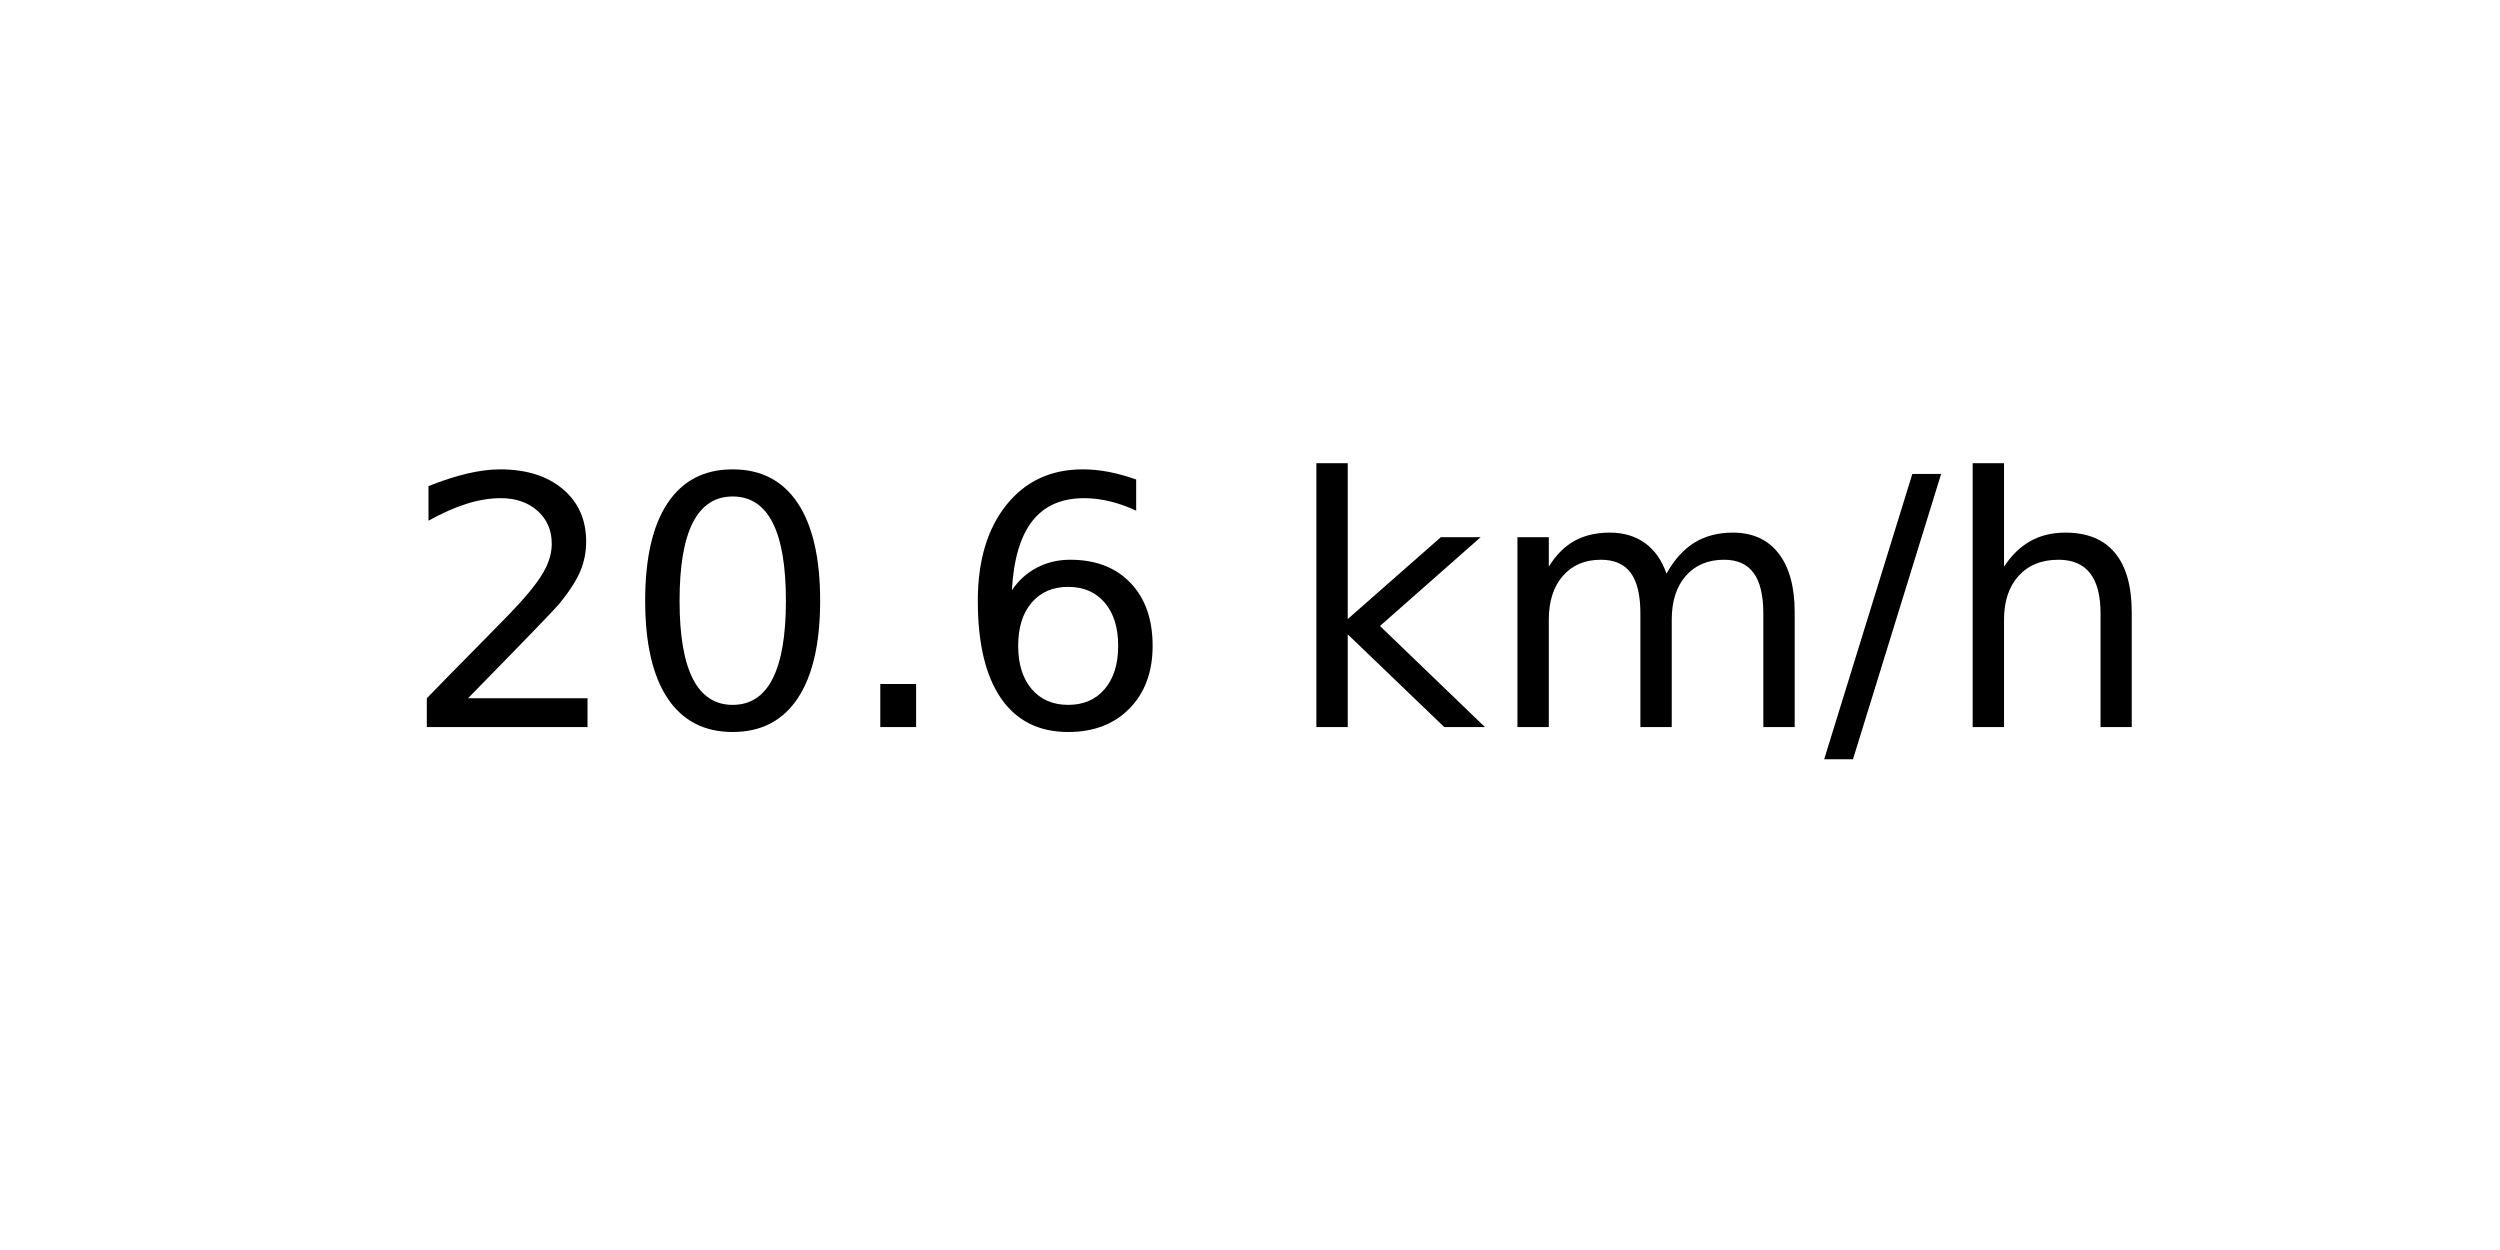
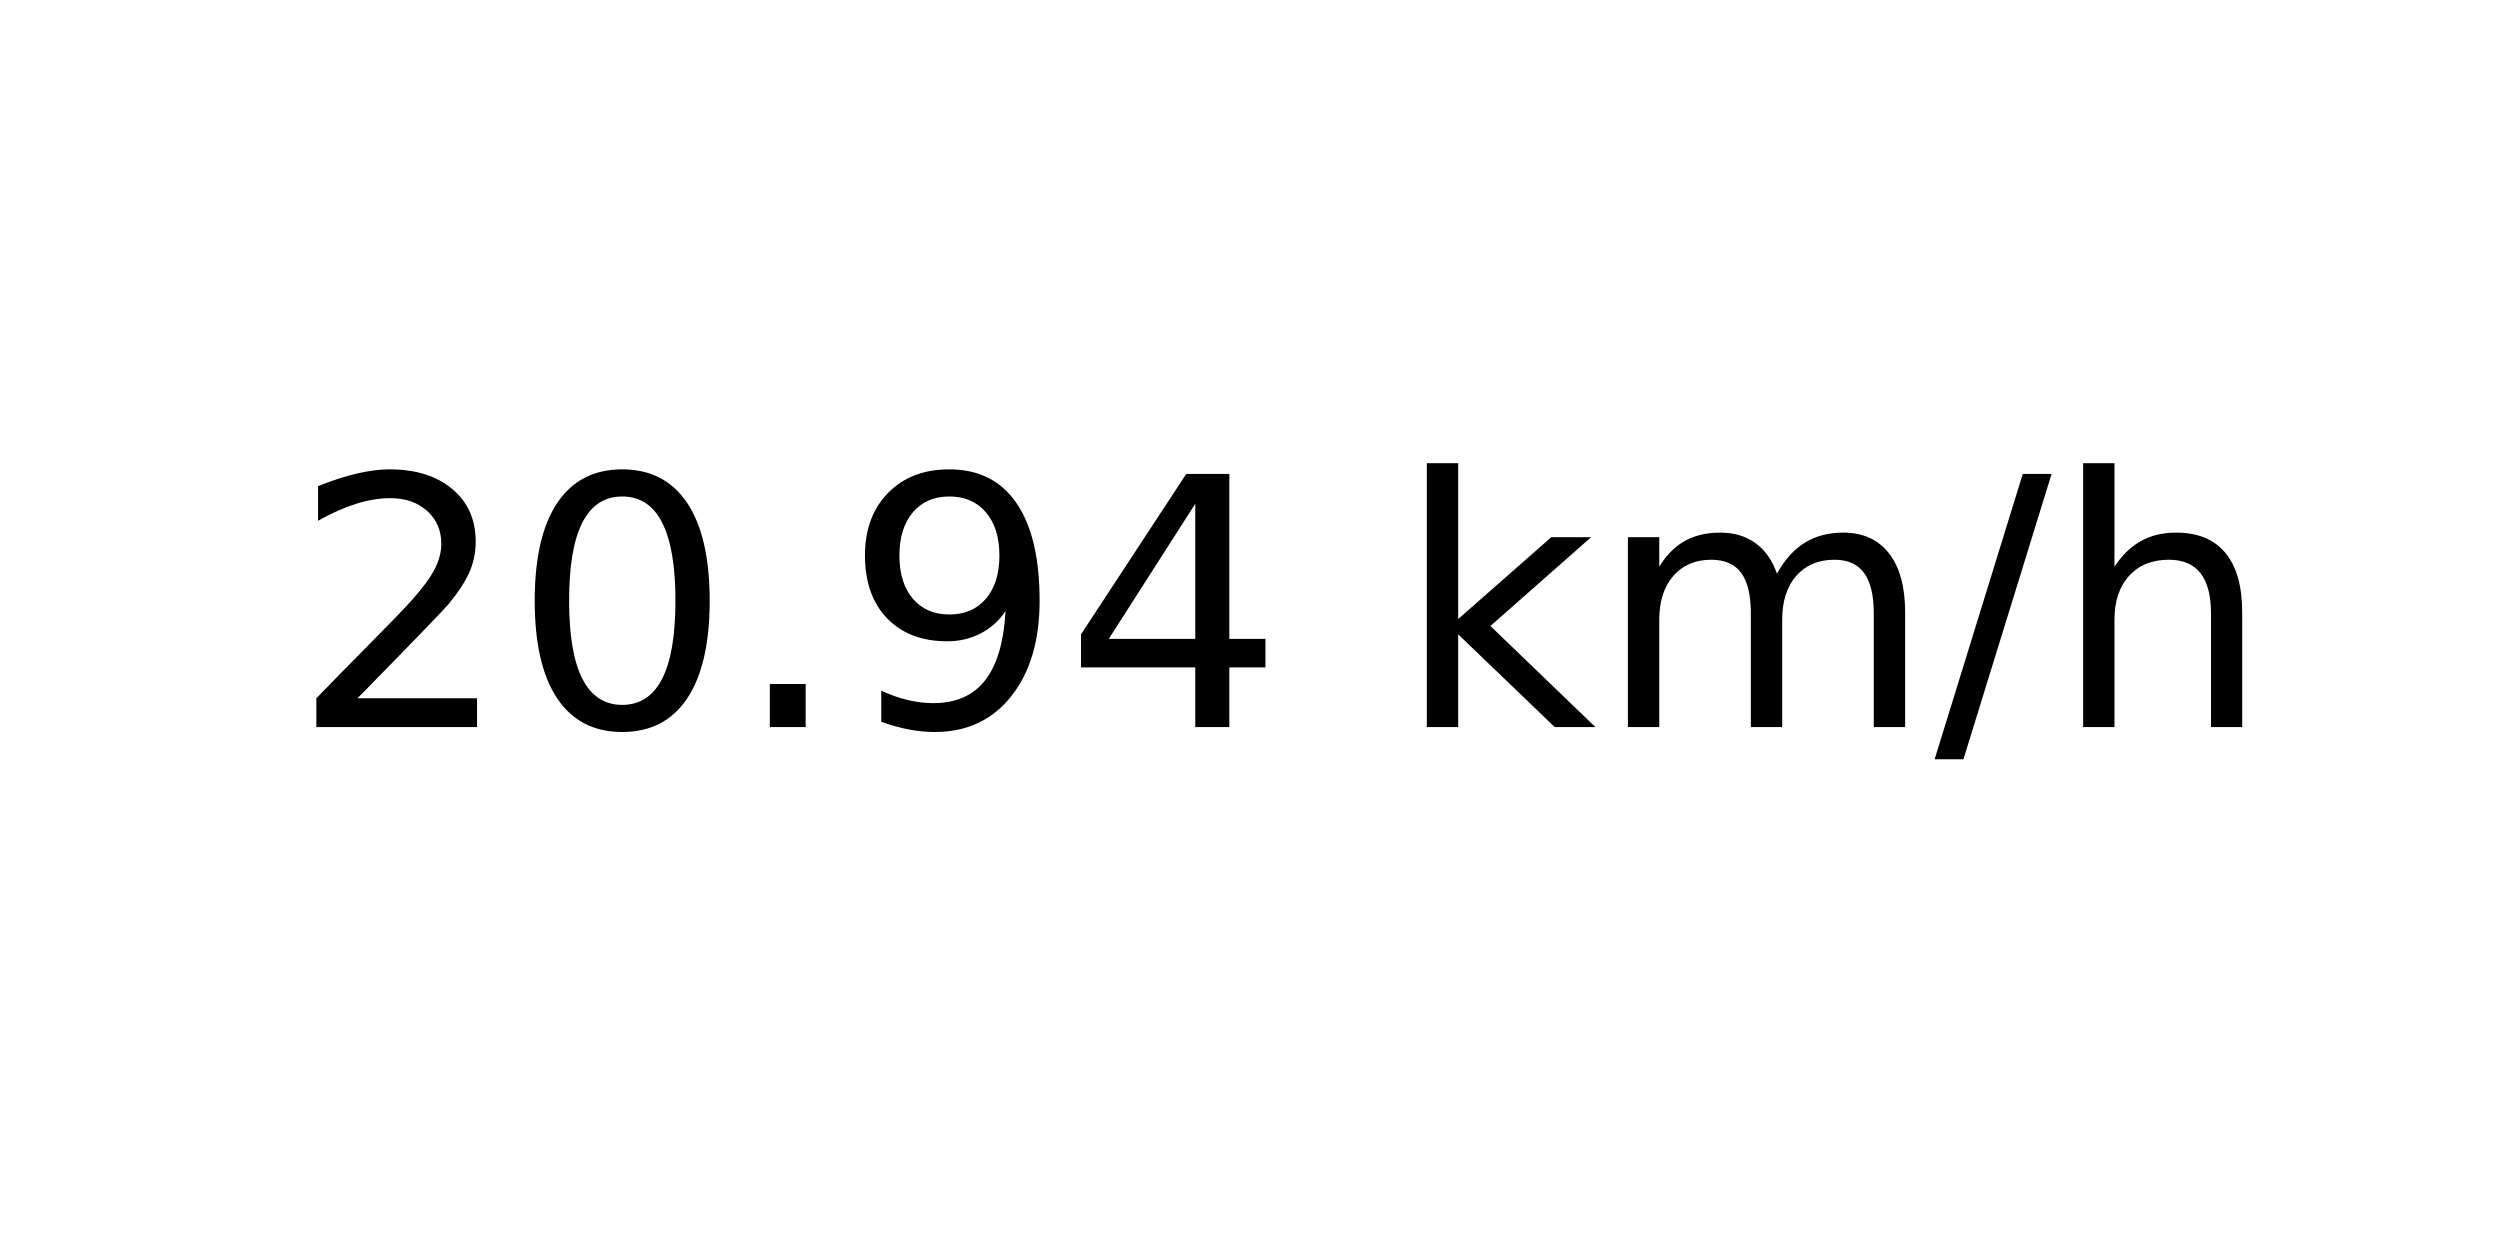
<svg xmlns="http://www.w3.org/2000/svg" xmlns:xlink="http://www.w3.org/1999/xlink" width="72pt" height="36pt" viewBox="0 0 72 36" version="1.1">
  <defs>
    <style type="text/css">*{stroke-linejoin: round; stroke-linecap: butt}</style>
  </defs>
  <g id="figure_1">
    <g id="axes_1">
      <g id="text_1">
-         <g transform="translate(11.55937 20.93937) scale(0.1 -0.1)">
+         <g transform="translate(8.378125 20.93937) scale(0.1 -0.1)">
          <defs>
            <path id="DejaVuSans-32" d="M 1228 531  L 3431 531  L 3431 0  L 469 0  L 469 531  Q 828 903 1448 1529  Q 2069 2156 2228 2338  Q 2531 2678 2651 2914  Q 2772 3150 2772 3378  Q 2772 3750 2511 3984  Q 2250 4219 1831 4219  Q 1534 4219 1204 4116  Q 875 4013 500 3803  L 500 4441  Q 881 4594 1212 4672  Q 1544 4750 1819 4750  Q 2544 4750 2975 4387  Q 3406 4025 3406 3419  Q 3406 3131 3298 2873  Q 3191 2616 2906 2266  Q 2828 2175 2409 1742  Q 1991 1309 1228 531  z " transform="scale(0.015625)" />
            <path id="DejaVuSans-30" d="M 2034 4250  Q 1547 4250 1301 3770  Q 1056 3291 1056 2328  Q 1056 1369 1301 889  Q 1547 409 2034 409  Q 2525 409 2770 889  Q 3016 1369 3016 2328  Q 3016 3291 2770 3770  Q 2525 4250 2034 4250  z M 2034 4750  Q 2819 4750 3233 4129  Q 3647 3509 3647 2328  Q 3647 1150 3233 529  Q 2819 -91 2034 -91  Q 1250 -91 836 529  Q 422 1150 422 2328  Q 422 3509 836 4129  Q 1250 4750 2034 4750  z " transform="scale(0.015625)" />
            <path id="DejaVuSans-2e" d="M 684 794  L 1344 794  L 1344 0  L 684 0  L 684 794  z " transform="scale(0.015625)" />
-             <path id="DejaVuSans-36" d="M 2113 2584  Q 1688 2584 1439 2293  Q 1191 2003 1191 1497  Q 1191 994 1439 701  Q 1688 409 2113 409  Q 2538 409 2786 701  Q 3034 994 3034 1497  Q 3034 2003 2786 2293  Q 2538 2584 2113 2584  z M 3366 4563  L 3366 3988  Q 3128 4100 2886 4159  Q 2644 4219 2406 4219  Q 1781 4219 1451 3797  Q 1122 3375 1075 2522  Q 1259 2794 1537 2939  Q 1816 3084 2150 3084  Q 2853 3084 3261 2657  Q 3669 2231 3669 1497  Q 3669 778 3244 343  Q 2819 -91 2113 -91  Q 1303 -91 875 529  Q 447 1150 447 2328  Q 447 3434 972 4092  Q 1497 4750 2381 4750  Q 2619 4750 2861 4703  Q 3103 4656 3366 4563  z " transform="scale(0.015625)" />
+             <path id="DejaVuSans-39" d="M 703 97  L 703 672  Q 941 559 1184 500  Q 1428 441 1663 441  Q 2288 441 2617 861  Q 2947 1281 2994 2138  Q 2813 1869 2534 1725  Q 2256 1581 1919 1581  Q 1219 1581 811 2004  Q 403 2428 403 3163  Q 403 3881 828 4315  Q 1253 4750 1959 4750  Q 2769 4750 3195 4129  Q 3622 3509 3622 2328  Q 3622 1225 3098 567  Q 2575 -91 1691 -91  Q 1453 -91 1209 -44  Q 966 3 703 97  z M 1959 2075  Q 2384 2075 2632 2365  Q 2881 2656 2881 3163  Q 2881 3666 2632 3958  Q 2384 4250 1959 4250  Q 1534 4250 1286 3958  Q 1038 3666 1038 3163  Q 1038 2656 1286 2365  Q 1534 2075 1959 2075  z " transform="scale(0.015625)" />
+             <path id="DejaVuSans-34" d="M 2419 4116  L 825 1625  L 2419 1625  L 2419 4116  z M 2253 4666  L 3047 4666  L 3047 1625  L 3713 1625  L 3713 1100  L 3047 1100  L 3047 0  L 2419 0  L 2419 1100  L 313 1100  L 313 1709  L 2253 4666  z " transform="scale(0.015625)" />
            <path id="DejaVuSans-20" transform="scale(0.015625)" />
            <path id="DejaVuSans-6b" d="M 581 4863  L 1159 4863  L 1159 1991  L 2875 3500  L 3609 3500  L 1753 1863  L 3688 0  L 2938 0  L 1159 1709  L 1159 0  L 581 0  L 581 4863  z " transform="scale(0.015625)" />
            <path id="DejaVuSans-6d" d="M 3328 2828  Q 3544 3216 3844 3400  Q 4144 3584 4550 3584  Q 5097 3584 5394 3201  Q 5691 2819 5691 2113  L 5691 0  L 5113 0  L 5113 2094  Q 5113 2597 4934 2840  Q 4756 3084 4391 3084  Q 3944 3084 3684 2787  Q 3425 2491 3425 1978  L 3425 0  L 2847 0  L 2847 2094  Q 2847 2600 2669 2842  Q 2491 3084 2119 3084  Q 1678 3084 1418 2786  Q 1159 2488 1159 1978  L 1159 0  L 581 0  L 581 3500  L 1159 3500  L 1159 2956  Q 1356 3278 1631 3431  Q 1906 3584 2284 3584  Q 2666 3584 2933 3390  Q 3200 3197 3328 2828  z " transform="scale(0.015625)" />
            <path id="DejaVuSans-2f" d="M 1625 4666  L 2156 4666  L 531 -594  L 0 -594  L 1625 4666  z " transform="scale(0.015625)" />
            <path id="DejaVuSans-68" d="M 3513 2113  L 3513 0  L 2938 0  L 2938 2094  Q 2938 2591 2744 2837  Q 2550 3084 2163 3084  Q 1697 3084 1428 2787  Q 1159 2491 1159 1978  L 1159 0  L 581 0  L 581 4863  L 1159 4863  L 1159 2956  Q 1366 3272 1645 3428  Q 1925 3584 2291 3584  Q 2894 3584 3203 3211  Q 3513 2838 3513 2113  z " transform="scale(0.015625)" />
          </defs>
          <use xlink:href="#DejaVuSans-32" />
          <use xlink:href="#DejaVuSans-30" x="63.623" />
          <use xlink:href="#DejaVuSans-2e" x="127.246" />
-           <use xlink:href="#DejaVuSans-36" x="159.033" />
-           <use xlink:href="#DejaVuSans-20" x="222.656" />
-           <use xlink:href="#DejaVuSans-6b" x="254.443" />
-           <use xlink:href="#DejaVuSans-6d" x="312.354" />
-           <use xlink:href="#DejaVuSans-2f" x="409.766" />
-           <use xlink:href="#DejaVuSans-68" x="443.457" />
+           <use xlink:href="#DejaVuSans-39" x="159.033" />
+           <use xlink:href="#DejaVuSans-34" x="222.656" />
+           <use xlink:href="#DejaVuSans-20" x="286.279" />
+           <use xlink:href="#DejaVuSans-6b" x="318.066" />
+           <use xlink:href="#DejaVuSans-6d" x="375.977" />
+           <use xlink:href="#DejaVuSans-2f" x="473.389" />
+           <use xlink:href="#DejaVuSans-68" x="507.08" />
        </g>
      </g>
    </g>
  </g>
</svg>
